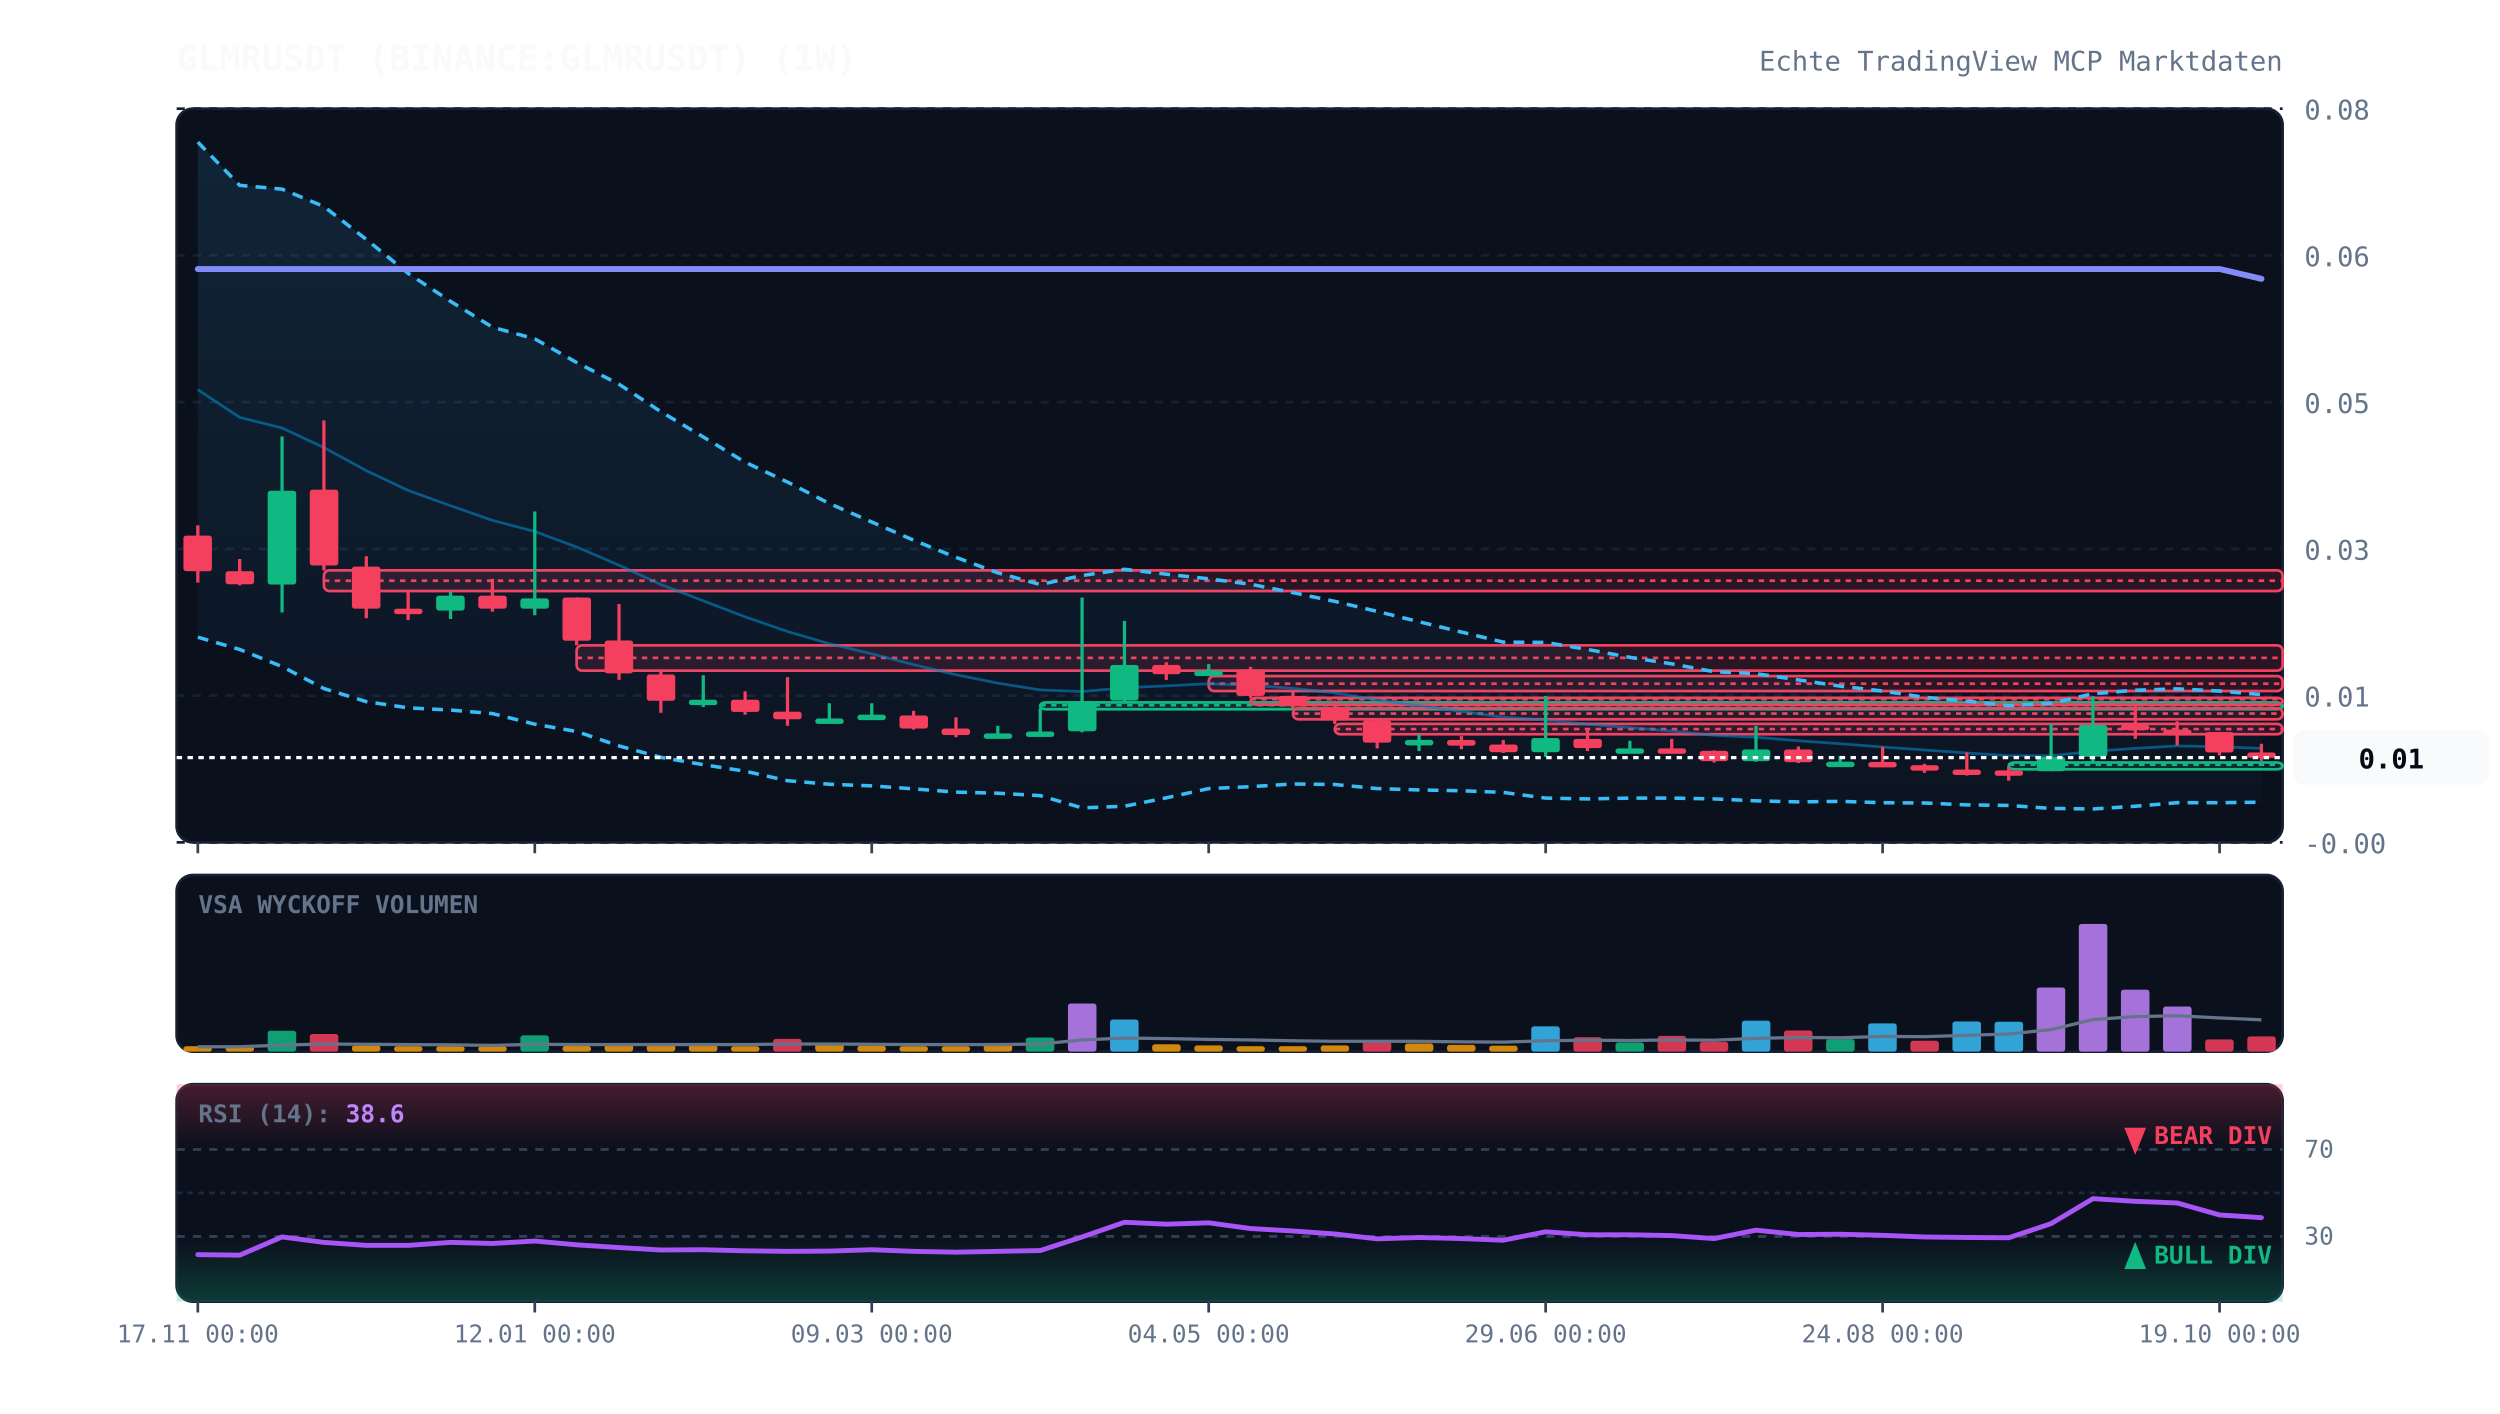
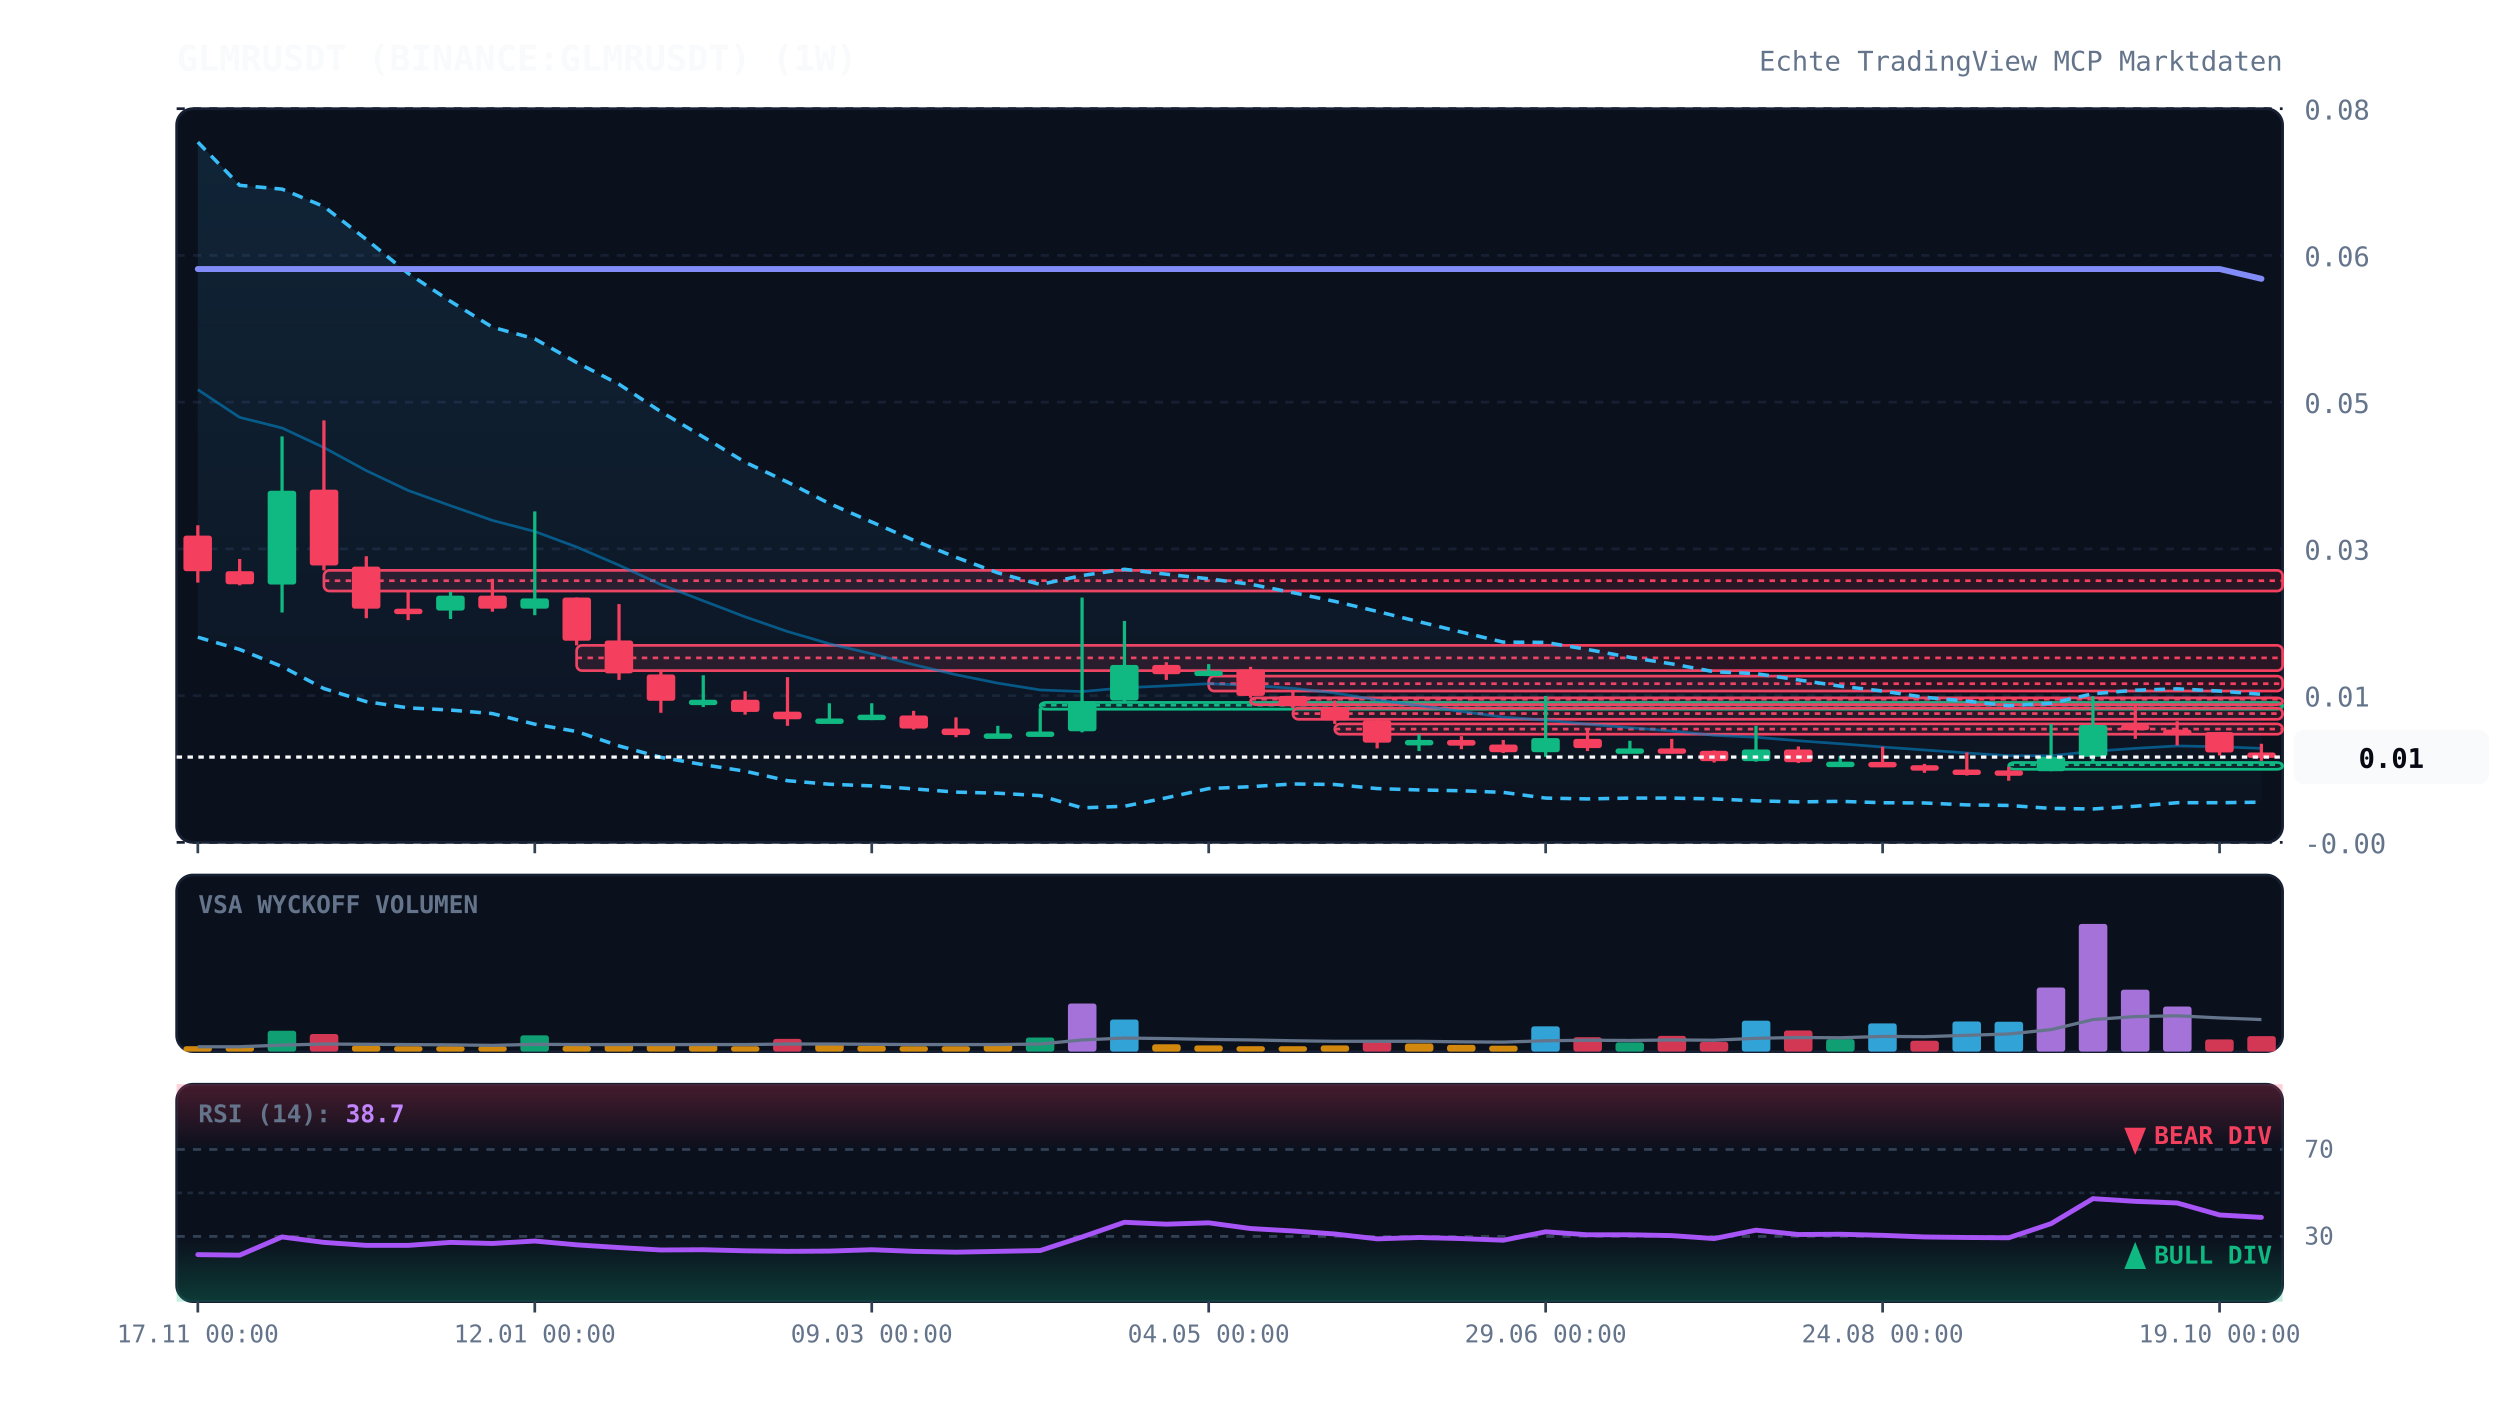
<svg xmlns="http://www.w3.org/2000/svg" viewBox="0 0 920 520" width="100%" height="100%" style="background:#070a13; font-family:'JetBrains Mono', monospace;">
  <defs>
    <linearGradient id="cloud-grad" x1="0%" y1="0%" x2="0%" y2="100%">
      <stop offset="0%" stop-color="#38bdf8" stop-opacity="0.12" />
      <stop offset="100%" stop-color="#38bdf8" stop-opacity="0.02" />
    </linearGradient>
    <linearGradient id="rsi-overbought" x1="0%" y1="0%" x2="0%" y2="100%">
      <stop offset="0%" stop-color="#f43f5e" stop-opacity="0.25" />
      <stop offset="100%" stop-color="#f43f5e" stop-opacity="0.0" />
    </linearGradient>
    <linearGradient id="rsi-oversold" x1="0%" y1="0%" x2="0%" y2="100%">
      <stop offset="0%" stop-color="#10b981" stop-opacity="0.0" />
      <stop offset="100%" stop-color="#10b981" stop-opacity="0.25" />
    </linearGradient>
  </defs>
  <rect x="65" y="40" width="775" height="270" fill="#0b101d" rx="6" stroke="#172033" stroke-width="1" />
  <rect x="65" y="322" width="775" height="65" fill="#0b101d" rx="6" stroke="#172033" stroke-width="1" />
  <rect x="65" y="399" width="775" height="80" fill="#0b101d" rx="6" stroke="#172033" stroke-width="1" />
  <line x1="65" y1="310.0" x2="840" y2="310.0" stroke="#172033" stroke-dasharray="3,3" stroke-width="1" />
  <text x="848" y="314.0" fill="#64748b" font-size="10" text-anchor="start">-0.00</text>
  <line x1="65" y1="256.0" x2="840" y2="256.0" stroke="#172033" stroke-dasharray="3,3" stroke-width="1" />
  <text x="848" y="260.0" fill="#64748b" font-size="10" text-anchor="start">0.01</text>
  <line x1="65" y1="202.0" x2="840" y2="202.0" stroke="#172033" stroke-dasharray="3,3" stroke-width="1" />
  <text x="848" y="206.0" fill="#64748b" font-size="10" text-anchor="start">0.03</text>
  <line x1="65" y1="148.0" x2="840" y2="148.0" stroke="#172033" stroke-dasharray="3,3" stroke-width="1" />
  <text x="848" y="152.0" fill="#64748b" font-size="10" text-anchor="start">0.05</text>
  <line x1="65" y1="94.0" x2="840" y2="94.0" stroke="#172033" stroke-dasharray="3,3" stroke-width="1" />
  <text x="848" y="98.0" fill="#64748b" font-size="10" text-anchor="start">0.06</text>
  <line x1="65" y1="40.0" x2="840" y2="40.0" stroke="#172033" stroke-dasharray="3,3" stroke-width="1" />
  <text x="848" y="44.0" fill="#64748b" font-size="10" text-anchor="start">0.08</text>
  <rect x="119.2" y="209.9" width="720.8" height="7.6" fill="rgba(244, 63, 94, 0.13)" stroke="#f43f5e" stroke-width="1" rx="2" />
  <line x1="119.2" y1="213.7" x2="840" y2="213.7" stroke="#f43f5e" stroke-dasharray="2,2" stroke-width="1" />
  <rect x="212.2" y="237.5" width="627.8" height="9.3" fill="rgba(244, 63, 94, 0.13)" stroke="#f43f5e" stroke-width="1" rx="2" />
  <line x1="212.2" y1="242.1" x2="840" y2="242.1" stroke="#f43f5e" stroke-dasharray="2,2" stroke-width="1" />
  <rect x="382.8" y="258.5" width="457.2" height="2.5" fill="rgba(16, 185, 129, 0.13)" stroke="#10b981" stroke-width="1" rx="2" />
  <line x1="382.8" y1="259.5" x2="840" y2="259.5" stroke="#10b981" stroke-dasharray="2,2" stroke-width="1" />
  <rect x="444.8" y="248.8" width="395.2" height="5.5" fill="rgba(244, 63, 94, 0.13)" stroke="#f43f5e" stroke-width="1" rx="2" />
  <line x1="444.8" y1="251.6" x2="840" y2="251.6" stroke="#f43f5e" stroke-dasharray="2,2" stroke-width="1" />
  <rect x="460.2" y="256.8" width="379.8" height="2.5" fill="rgba(244, 63, 94, 0.13)" stroke="#f43f5e" stroke-width="1" rx="2" />
  <line x1="460.2" y1="257.3" x2="840" y2="257.3" stroke="#f43f5e" stroke-dasharray="2,2" stroke-width="1" />
  <rect x="475.8" y="260.6" width="364.2" height="4.1" fill="rgba(244, 63, 94, 0.13)" stroke="#f43f5e" stroke-width="1" rx="2" />
  <line x1="475.8" y1="262.6" x2="840" y2="262.6" stroke="#f43f5e" stroke-dasharray="2,2" stroke-width="1" />
  <rect x="491.2" y="266.4" width="348.8" height="3.8" fill="rgba(244, 63, 94, 0.13)" stroke="#f43f5e" stroke-width="1" rx="2" />
  <line x1="491.2" y1="268.3" x2="840" y2="268.3" stroke="#f43f5e" stroke-dasharray="2,2" stroke-width="1" />
  <rect x="739.2" y="280.6" width="100.8" height="2.5" fill="rgba(16, 185, 129, 0.13)" stroke="#10b981" stroke-width="1" rx="2" />
  <line x1="739.2" y1="281.4" x2="840" y2="281.4" stroke="#10b981" stroke-dasharray="2,2" stroke-width="1" />
-   <polygon points="72.8,52.3 88.2,68.2 103.8,69.6 119.2,76.0 134.8,88.1 150.2,100.6 165.8,110.9 181.2,120.4 196.8,124.7 212.2,133.4 227.8,141.4 243.2,151.5 258.8,160.8 274.2,170.1 289.8,177.4 305.2,185.3 320.8,192.1 336.2,198.8 351.8,205.1 367.2,210.8 382.8,215.1 398.2,211.8 413.8,209.5 429.2,211.3 444.8,213.0 460.2,215.0 475.8,218.1 491.2,221.3 506.8,225.0 522.2,228.8 537.8,232.6 553.2,236.3 568.8,236.4 584.2,239.0 599.8,241.9 615.2,244.3 630.8,247.2 646.2,247.9 661.8,250.2 677.2,252.5 692.8,254.3 708.2,256.6 723.8,258.0 739.2,259.7 754.8,258.8 770.2,255.3 785.8,254.0 801.2,253.5 816.8,254.3 832.2,255.6 832.2,295.2 816.8,295.4 801.2,295.4 785.8,296.7 770.2,297.7 754.8,297.5 739.2,296.4 723.8,296.2 708.2,295.5 692.8,295.4 677.2,294.9 661.8,295.1 646.2,294.7 630.8,294.0 615.2,293.7 599.8,293.7 584.2,294.0 568.8,293.7 553.2,291.6 537.8,291.0 522.2,290.7 506.8,290.2 491.2,288.7 475.8,288.5 460.2,289.5 444.8,290.2 429.2,293.6 413.8,296.7 398.2,297.3 382.8,292.8 367.2,291.9 351.8,291.5 336.2,290.3 320.8,289.2 305.2,288.6 289.8,287.3 274.2,283.8 258.8,281.4 243.2,278.7 227.8,274.5 212.2,269.2 196.8,266.5 181.2,262.6 165.8,261.3 150.2,260.5 134.8,258.2 119.2,253.4 103.8,245.3 88.2,239.0 72.8,234.5" fill="url(#cloud-grad)" />
-   <polyline points="72.8,52.3 88.2,68.2 103.8,69.6 119.2,76.0 134.8,88.1 150.2,100.6 165.8,110.9 181.2,120.4 196.8,124.7 212.2,133.4 227.8,141.4 243.2,151.5 258.8,160.8 274.2,170.1 289.8,177.4 305.2,185.3 320.8,192.1 336.2,198.8 351.8,205.1 367.2,210.8 382.8,215.1 398.2,211.8 413.8,209.5 429.2,211.3 444.8,213.0 460.2,215.0 475.8,218.1 491.2,221.3 506.8,225.0 522.2,228.8 537.8,232.6 553.2,236.3 568.8,236.4 584.2,239.0 599.8,241.9 615.2,244.3 630.8,247.2 646.2,247.9 661.8,250.2 677.2,252.5 692.8,254.3 708.2,256.6 723.8,258.0 739.2,259.7 754.8,258.8 770.2,255.3 785.8,254.0 801.2,253.5 816.8,254.3 832.2,255.6" fill="none" stroke="#38bdf8" stroke-width="1.3" stroke-dasharray="4,3" />
+   <polygon points="72.8,52.3 88.2,68.2 103.8,69.6 119.2,76.0 134.8,88.1 150.2,100.6 165.8,110.9 181.2,120.4 196.8,124.7 212.2,133.4 227.8,141.4 243.2,151.5 258.8,160.8 274.2,170.1 289.8,177.4 305.2,185.3 320.8,192.1 336.2,198.8 351.8,205.1 367.2,210.8 382.8,215.1 398.2,211.8 413.8,209.5 429.2,211.3 444.8,213.0 460.2,215.0 475.8,218.1 491.2,221.3 506.8,225.0 522.2,228.8 537.8,232.6 553.2,236.3 568.8,236.4 584.2,239.0 599.8,241.9 615.2,244.3 630.8,247.2 646.2,247.9 661.8,250.2 677.2,252.5 692.8,254.3 708.2,256.6 723.8,258.0 739.2,259.7 754.8,258.8 770.2,255.3 785.8,254.0 801.2,253.5 816.8,254.3 832.2,255.5 832.2,295.2 816.8,295.4 801.2,295.4 785.8,296.7 770.2,297.7 754.8,297.5 739.2,296.4 723.8,296.2 708.2,295.5 692.8,295.4 677.2,294.9 661.8,295.1 646.2,294.7 630.8,294.0 615.2,293.7 599.8,293.7 584.2,294.0 568.8,293.7 553.2,291.6 537.8,291.0 522.2,290.7 506.8,290.2 491.2,288.7 475.8,288.5 460.2,289.5 444.8,290.2 429.2,293.6 413.8,296.7 398.2,297.3 382.8,292.8 367.2,291.9 351.8,291.5 336.2,290.3 320.8,289.2 305.2,288.6 289.8,287.3 274.2,283.8 258.8,281.4 243.2,278.7 227.8,274.5 212.2,269.2 196.8,266.5 181.2,262.6 165.8,261.3 150.2,260.5 134.8,258.2 119.2,253.4 103.8,245.3 88.2,239.0 72.8,234.5" fill="url(#cloud-grad)" />
+   <polyline points="72.8,52.3 88.2,68.2 103.8,69.6 119.2,76.0 134.8,88.1 150.2,100.6 165.8,110.9 181.2,120.4 196.8,124.7 212.2,133.4 227.8,141.4 243.2,151.5 258.8,160.8 274.2,170.1 289.8,177.4 305.2,185.3 320.8,192.1 336.2,198.8 351.8,205.1 367.2,210.8 382.8,215.1 398.2,211.8 413.8,209.5 429.2,211.3 444.8,213.0 460.2,215.0 475.8,218.1 491.2,221.3 506.8,225.0 522.2,228.8 537.8,232.6 553.2,236.3 568.8,236.4 584.2,239.0 599.8,241.9 615.2,244.3 630.8,247.2 646.2,247.9 661.8,250.2 677.2,252.5 692.8,254.3 708.2,256.6 723.8,258.0 739.2,259.7 754.8,258.8 770.2,255.3 785.8,254.0 801.2,253.5 816.8,254.3 832.2,255.5" fill="none" stroke="#38bdf8" stroke-width="1.3" stroke-dasharray="4,3" />
  <polyline points="72.8,234.5 88.2,239.0 103.8,245.3 119.2,253.4 134.8,258.2 150.2,260.5 165.8,261.3 181.2,262.6 196.8,266.5 212.2,269.2 227.8,274.5 243.2,278.7 258.8,281.4 274.2,283.8 289.8,287.3 305.2,288.6 320.8,289.2 336.2,290.3 351.8,291.5 367.2,291.9 382.8,292.8 398.2,297.3 413.8,296.7 429.2,293.6 444.8,290.2 460.2,289.5 475.8,288.5 491.2,288.7 506.8,290.2 522.2,290.7 537.8,291.0 553.2,291.6 568.8,293.7 584.2,294.0 599.8,293.7 615.2,293.7 630.8,294.0 646.2,294.7 661.8,295.1 677.2,294.9 692.8,295.4 708.2,295.5 723.8,296.2 739.2,296.4 754.8,297.5 770.2,297.7 785.8,296.7 801.2,295.4 816.8,295.4 832.2,295.2" fill="none" stroke="#38bdf8" stroke-width="1.3" stroke-dasharray="4,3" />
  <polyline points="72.8,143.4 88.2,153.6 103.8,157.5 119.2,164.7 134.8,173.2 150.2,180.5 165.8,186.1 181.2,191.5 196.8,195.6 212.2,201.3 227.8,208.0 243.2,215.1 258.8,221.1 274.2,227.0 289.8,232.4 305.2,236.9 320.8,240.6 336.2,244.6 351.8,248.3 367.2,251.4 382.8,253.9 398.2,254.5 413.8,253.1 429.2,252.4 444.8,251.6 460.2,252.2 475.8,253.3 491.2,255.0 506.8,257.6 522.2,259.7 537.8,261.8 553.2,263.9 568.8,265.0 584.2,266.5 599.8,267.8 615.2,269.0 630.8,270.6 646.2,271.3 661.8,272.6 677.2,273.7 692.8,274.9 708.2,276.0 723.8,277.1 739.2,278.1 754.8,278.1 770.2,276.5 785.8,275.4 801.2,274.5 816.8,274.8 832.2,275.4" fill="none" stroke="#0284c7" stroke-width="1.0" stroke-opacity="0.6" />
  <polyline points="72.8,99.0 88.2,99.0 103.8,99.0 119.2,99.0 134.8,99.0 150.2,99.0 165.8,99.0 181.2,99.0 196.8,99.0 212.2,99.0 227.8,99.0 243.2,99.0 258.8,99.0 274.2,99.0 289.8,99.0 305.2,99.0 320.8,99.0 336.2,99.0 351.8,99.0 367.2,99.0 382.8,99.0 398.2,99.0 413.8,99.0 429.2,99.0 444.8,99.0 460.2,99.0 475.8,99.0 491.2,99.0 506.8,99.0 522.2,99.0 537.8,99.0 553.2,99.0 568.8,99.0 584.2,99.0 599.8,99.0 615.2,99.0 630.8,99.0 646.2,99.0 661.8,99.0 677.2,99.0 692.8,99.0 708.2,99.0 723.8,99.0 739.2,99.0 754.8,99.0 770.2,99.0 785.8,99.0 801.2,99.0 816.8,99.0 832.2,102.6" fill="none" stroke="#818cf8" stroke-width="2.2" stroke-linecap="round" />
  <line x1="72.8" y1="193.3" x2="72.8" y2="214.4" stroke="#f43f5e" stroke-width="1.2" />
  <rect x="67.5" y="197.1" width="10.5" height="13.1" fill="#f43f5e" rx="1" />
  <line x1="88.2" y1="205.7" x2="88.2" y2="215.4" stroke="#f43f5e" stroke-width="1.2" />
  <rect x="83.0" y="210.2" width="10.5" height="4.8" fill="#f43f5e" rx="1" />
  <line x1="103.8" y1="160.6" x2="103.8" y2="225.4" stroke="#10b981" stroke-width="1.2" />
  <rect x="98.5" y="180.6" width="10.5" height="34.5" fill="#10b981" rx="1" />
  <line x1="119.2" y1="154.7" x2="119.2" y2="209.9" stroke="#f43f5e" stroke-width="1.2" />
  <rect x="114.0" y="180.2" width="10.5" height="27.9" fill="#f43f5e" rx="1" />
  <line x1="134.8" y1="204.7" x2="134.8" y2="227.5" stroke="#f43f5e" stroke-width="1.2" />
  <rect x="129.5" y="208.5" width="10.5" height="15.5" fill="#f43f5e" rx="1" />
  <line x1="150.2" y1="217.5" x2="150.2" y2="228.2" stroke="#f43f5e" stroke-width="1.2" />
  <rect x="145.0" y="224.0" width="10.5" height="2.0" fill="#f43f5e" rx="1" />
  <line x1="165.8" y1="217.8" x2="165.8" y2="227.8" stroke="#10b981" stroke-width="1.2" />
  <rect x="160.5" y="219.2" width="10.5" height="5.5" fill="#10b981" rx="1" />
  <line x1="181.2" y1="213.0" x2="181.2" y2="225.1" stroke="#f43f5e" stroke-width="1.2" />
  <rect x="176.0" y="219.2" width="10.5" height="4.8" fill="#f43f5e" rx="1" />
  <line x1="196.8" y1="188.2" x2="196.8" y2="226.4" stroke="#10b981" stroke-width="1.2" />
  <rect x="191.5" y="220.2" width="10.5" height="3.8" fill="#10b981" rx="1" />
  <line x1="212.2" y1="219.9" x2="212.2" y2="237.5" stroke="#f43f5e" stroke-width="1.2" />
  <rect x="207.0" y="219.9" width="10.5" height="15.9" fill="#f43f5e" rx="1" />
  <line x1="227.8" y1="222.3" x2="227.8" y2="250.2" stroke="#f43f5e" stroke-width="1.2" />
  <rect x="222.5" y="235.7" width="10.5" height="12.1" fill="#f43f5e" rx="1" />
  <line x1="243.2" y1="246.8" x2="243.2" y2="262.3" stroke="#f43f5e" stroke-width="1.2" />
  <rect x="238.0" y="248.2" width="10.5" height="9.7" fill="#f43f5e" rx="1" />
  <line x1="258.8" y1="248.5" x2="258.8" y2="260.2" stroke="#10b981" stroke-width="1.2" />
  <rect x="253.5" y="257.5" width="10.5" height="2.0" fill="#10b981" rx="1" />
  <line x1="274.2" y1="254.4" x2="274.2" y2="263.0" stroke="#f43f5e" stroke-width="1.2" />
  <rect x="269.0" y="257.5" width="10.5" height="4.5" fill="#f43f5e" rx="1" />
  <line x1="289.8" y1="249.2" x2="289.8" y2="267.1" stroke="#f43f5e" stroke-width="1.2" />
  <rect x="284.5" y="261.9" width="10.5" height="2.8" fill="#f43f5e" rx="1" />
  <line x1="305.2" y1="258.8" x2="305.2" y2="265.4" stroke="#10b981" stroke-width="1.2" />
  <rect x="300.0" y="264.4" width="10.5" height="2.0" fill="#10b981" rx="1" />
  <line x1="320.8" y1="258.8" x2="320.8" y2="265.0" stroke="#10b981" stroke-width="1.2" />
  <rect x="315.5" y="263.0" width="10.5" height="2.0" fill="#10b981" rx="1" />
  <line x1="336.2" y1="261.6" x2="336.2" y2="268.5" stroke="#f43f5e" stroke-width="1.2" />
  <rect x="331.0" y="263.3" width="10.5" height="4.8" fill="#f43f5e" rx="1" />
  <line x1="351.8" y1="264.0" x2="351.8" y2="271.3" stroke="#f43f5e" stroke-width="1.2" />
  <rect x="346.5" y="268.1" width="10.5" height="2.4" fill="#f43f5e" rx="1" />
  <line x1="367.2" y1="267.1" x2="367.2" y2="271.6" stroke="#10b981" stroke-width="1.2" />
  <rect x="362.0" y="269.9" width="10.5" height="2.0" fill="#10b981" rx="1" />
  <line x1="382.8" y1="260.6" x2="382.8" y2="270.9" stroke="#10b981" stroke-width="1.2" />
  <rect x="377.5" y="269.2" width="10.5" height="2.0" fill="#10b981" rx="1" />
  <line x1="398.2" y1="219.9" x2="398.2" y2="269.5" stroke="#10b981" stroke-width="1.2" />
  <rect x="393.0" y="258.1" width="10.5" height="11.0" fill="#10b981" rx="1" />
  <line x1="413.8" y1="228.5" x2="413.8" y2="258.5" stroke="#10b981" stroke-width="1.2" />
  <rect x="408.5" y="244.7" width="10.5" height="13.1" fill="#10b981" rx="1" />
  <line x1="429.2" y1="243.7" x2="429.2" y2="250.2" stroke="#f43f5e" stroke-width="1.2" />
  <rect x="424.0" y="244.7" width="10.5" height="3.4" fill="#f43f5e" rx="1" />
  <line x1="444.8" y1="244.4" x2="444.8" y2="248.8" stroke="#10b981" stroke-width="1.2" />
  <rect x="439.5" y="246.8" width="10.5" height="2.0" fill="#10b981" rx="1" />
  <line x1="460.2" y1="245.4" x2="460.2" y2="256.8" stroke="#f43f5e" stroke-width="1.2" />
  <rect x="455.0" y="246.4" width="10.5" height="9.7" fill="#f43f5e" rx="1" />
  <line x1="475.8" y1="254.4" x2="475.8" y2="260.6" stroke="#f43f5e" stroke-width="1.2" />
  <rect x="470.5" y="256.1" width="10.5" height="3.8" fill="#f43f5e" rx="1" />
  <line x1="491.2" y1="257.8" x2="491.2" y2="266.4" stroke="#f43f5e" stroke-width="1.2" />
  <rect x="486.0" y="260.2" width="10.5" height="4.8" fill="#f43f5e" rx="1" />
  <line x1="506.8" y1="264.7" x2="506.8" y2="275.4" stroke="#f43f5e" stroke-width="1.2" />
  <rect x="501.5" y="265.0" width="10.5" height="8.3" fill="#f43f5e" rx="1" />
  <line x1="522.2" y1="270.2" x2="522.2" y2="276.4" stroke="#10b981" stroke-width="1.2" />
  <rect x="517.0" y="272.3" width="10.5" height="2.0" fill="#10b981" rx="1" />
  <line x1="537.8" y1="270.9" x2="537.8" y2="275.7" stroke="#f43f5e" stroke-width="1.2" />
  <rect x="532.5" y="272.3" width="10.5" height="2.1" fill="#f43f5e" rx="1" />
  <line x1="553.2" y1="272.3" x2="553.2" y2="277.1" stroke="#f43f5e" stroke-width="1.2" />
  <rect x="548.0" y="274.0" width="10.5" height="2.8" fill="#f43f5e" rx="1" />
  <line x1="568.8" y1="256.1" x2="568.8" y2="278.5" stroke="#10b981" stroke-width="1.2" />
  <rect x="563.5" y="271.6" width="10.5" height="5.2" fill="#10b981" rx="1" />
  <line x1="584.2" y1="268.5" x2="584.2" y2="276.4" stroke="#f43f5e" stroke-width="1.2" />
  <rect x="579.0" y="271.9" width="10.5" height="3.4" fill="#f43f5e" rx="1" />
  <line x1="599.8" y1="272.6" x2="599.8" y2="276.4" stroke="#10b981" stroke-width="1.2" />
  <rect x="594.5" y="275.4" width="10.5" height="2.0" fill="#10b981" rx="1" />
  <line x1="615.2" y1="271.9" x2="615.2" y2="277.2" stroke="#f43f5e" stroke-width="1.2" />
  <rect x="610.0" y="275.4" width="10.5" height="2.0" fill="#f43f5e" rx="1" />
  <line x1="630.8" y1="276.2" x2="630.8" y2="280.6" stroke="#f43f5e" stroke-width="1.2" />
  <rect x="625.5" y="276.3" width="10.5" height="3.8" fill="#f43f5e" rx="1" />
  <line x1="646.2" y1="267.1" x2="646.2" y2="280.3" stroke="#10b981" stroke-width="1.2" />
  <rect x="641.0" y="275.8" width="10.5" height="4.3" fill="#10b981" rx="1" />
  <line x1="661.8" y1="274.7" x2="661.8" y2="280.8" stroke="#f43f5e" stroke-width="1.2" />
  <rect x="656.5" y="275.8" width="10.5" height="4.7" fill="#f43f5e" rx="1" />
  <line x1="677.2" y1="278.2" x2="677.2" y2="281.5" stroke="#10b981" stroke-width="1.2" />
  <rect x="672.0" y="280.3" width="10.5" height="2.0" fill="#10b981" rx="1" />
  <line x1="692.8" y1="274.8" x2="692.8" y2="282.0" stroke="#f43f5e" stroke-width="1.2" />
  <rect x="687.5" y="280.4" width="10.5" height="2.0" fill="#f43f5e" rx="1" />
  <line x1="708.2" y1="281.1" x2="708.2" y2="284.4" stroke="#f43f5e" stroke-width="1.2" />
  <rect x="703.0" y="281.6" width="10.5" height="2.0" fill="#f43f5e" rx="1" />
  <line x1="723.8" y1="276.9" x2="723.8" y2="285.4" stroke="#f43f5e" stroke-width="1.2" />
  <rect x="718.5" y="283.2" width="10.5" height="2.0" fill="#f43f5e" rx="1" />
  <line x1="739.2" y1="282.2" x2="739.2" y2="287.3" stroke="#f43f5e" stroke-width="1.2" />
  <rect x="734.0" y="283.5" width="10.5" height="2.0" fill="#f43f5e" rx="1" />
  <line x1="754.8" y1="266.4" x2="754.8" y2="283.8" stroke="#10b981" stroke-width="1.2" />
  <rect x="749.5" y="278.5" width="10.5" height="5.3" fill="#10b981" rx="1" />
  <line x1="770.2" y1="256.2" x2="770.2" y2="280.6" stroke="#10b981" stroke-width="1.2" />
  <rect x="765.0" y="266.8" width="10.5" height="11.7" fill="#10b981" rx="1" />
  <line x1="785.8" y1="259.2" x2="785.8" y2="271.9" stroke="#f43f5e" stroke-width="1.2" />
  <rect x="780.5" y="266.7" width="10.5" height="2.0" fill="#f43f5e" rx="1" />
  <line x1="801.2" y1="265.4" x2="801.2" y2="274.3" stroke="#f43f5e" stroke-width="1.2" />
  <rect x="796.0" y="268.5" width="10.5" height="2.0" fill="#f43f5e" rx="1" />
  <line x1="816.8" y1="269.4" x2="816.8" y2="278.0" stroke="#f43f5e" stroke-width="1.2" />
  <rect x="811.5" y="269.4" width="10.5" height="7.5" fill="#f43f5e" rx="1" />
  <line x1="832.2" y1="273.7" x2="832.2" y2="280.0" stroke="#f43f5e" stroke-width="1.2" />
  <rect x="827.0" y="276.9" width="10.5" height="2.0" fill="#f43f5e" rx="1" />
-   <line x1="65" y1="278.8" x2="840" y2="278.8" stroke="#f8fafc" stroke-width="1.2" stroke-dasharray="2,2" />
-   <rect x="844" y="268.8" width="72" height="20" fill="#f8fafc" rx="4" />
-   <text x="880" y="282.8" fill="#070a13" font-size="10" font-weight="bold" text-anchor="middle">0.01</text>
+   <line x1="65" y1="278.6" x2="840" y2="278.6" stroke="#f8fafc" stroke-width="1.2" stroke-dasharray="2,2" />
+   <rect x="844" y="268.6" width="72" height="20" fill="#f8fafc" rx="4" />
+   <text x="880" y="282.6" fill="#070a13" font-size="10" font-weight="bold" text-anchor="middle">0.01</text>
  <text x="73" y="336" fill="#64748b" font-size="9" font-weight="bold">VSA WYCKOFF VOLUMEN</text>
  <rect x="67.5" y="385.0" width="10.5" height="2.0" fill="#f59e0b" opacity="0.85" rx="1" />
  <rect x="83.0" y="385.0" width="10.5" height="2.0" fill="#f59e0b" opacity="0.85" rx="1" />
  <rect x="98.5" y="379.3" width="10.5" height="7.7" fill="#10b981" opacity="0.85" rx="1" />
  <rect x="114.0" y="380.5" width="10.5" height="6.5" fill="#f43f5e" opacity="0.85" rx="1" />
  <rect x="129.5" y="384.7" width="10.5" height="2.3" fill="#f59e0b" opacity="0.85" rx="1" />
  <rect x="145.0" y="385.0" width="10.5" height="2.0" fill="#f59e0b" opacity="0.85" rx="1" />
  <rect x="160.5" y="385.0" width="10.5" height="2.0" fill="#f59e0b" opacity="0.85" rx="1" />
  <rect x="176.0" y="385.0" width="10.5" height="2.0" fill="#f59e0b" opacity="0.85" rx="1" />
  <rect x="191.5" y="381.0" width="10.5" height="6.0" fill="#10b981" opacity="0.85" rx="1" />
  <rect x="207.0" y="384.9" width="10.5" height="2.1" fill="#f59e0b" opacity="0.85" rx="1" />
  <rect x="222.5" y="384.3" width="10.5" height="2.7" fill="#f59e0b" opacity="0.85" rx="1" />
  <rect x="238.0" y="384.3" width="10.5" height="2.7" fill="#f59e0b" opacity="0.85" rx="1" />
  <rect x="253.5" y="384.5" width="10.5" height="2.5" fill="#f59e0b" opacity="0.85" rx="1" />
  <rect x="269.0" y="385.0" width="10.5" height="2.0" fill="#f59e0b" opacity="0.85" rx="1" />
  <rect x="284.5" y="382.3" width="10.5" height="4.7" fill="#f43f5e" opacity="0.85" rx="1" />
  <rect x="300.0" y="384.0" width="10.5" height="3.0" fill="#f59e0b" opacity="0.85" rx="1" />
  <rect x="315.5" y="384.8" width="10.5" height="2.2" fill="#f59e0b" opacity="0.85" rx="1" />
  <rect x="331.0" y="385.0" width="10.5" height="2.0" fill="#f59e0b" opacity="0.85" rx="1" />
  <rect x="346.5" y="385.0" width="10.5" height="2.0" fill="#f59e0b" opacity="0.85" rx="1" />
  <rect x="362.0" y="384.2" width="10.5" height="2.8" fill="#f59e0b" opacity="0.85" rx="1" />
  <rect x="377.5" y="381.8" width="10.5" height="5.2" fill="#10b981" opacity="0.85" rx="1" />
  <rect x="393.0" y="369.3" width="10.5" height="17.7" fill="#c084fc" opacity="0.85" rx="1" />
  <rect x="408.5" y="375.2" width="10.5" height="11.8" fill="#38bdf8" opacity="0.85" rx="1" />
  <rect x="424.0" y="384.3" width="10.5" height="2.7" fill="#f59e0b" opacity="0.85" rx="1" />
  <rect x="439.5" y="384.7" width="10.5" height="2.3" fill="#f59e0b" opacity="0.85" rx="1" />
  <rect x="455.0" y="385.0" width="10.5" height="2.0" fill="#f59e0b" opacity="0.85" rx="1" />
  <rect x="470.5" y="385.0" width="10.5" height="2.0" fill="#f59e0b" opacity="0.85" rx="1" />
  <rect x="486.0" y="384.7" width="10.5" height="2.3" fill="#f59e0b" opacity="0.85" rx="1" />
  <rect x="501.5" y="383.2" width="10.5" height="3.8" fill="#f43f5e" opacity="0.85" rx="1" />
  <rect x="517.0" y="384.0" width="10.5" height="3.0" fill="#f59e0b" opacity="0.85" rx="1" />
  <rect x="532.5" y="384.5" width="10.5" height="2.5" fill="#f59e0b" opacity="0.85" rx="1" />
  <rect x="548.0" y="384.8" width="10.5" height="2.2" fill="#f59e0b" opacity="0.85" rx="1" />
  <rect x="563.5" y="377.7" width="10.5" height="9.3" fill="#38bdf8" opacity="0.85" rx="1" />
  <rect x="579.0" y="381.7" width="10.5" height="5.3" fill="#f43f5e" opacity="0.85" rx="1" />
  <rect x="594.5" y="383.6" width="10.5" height="3.4" fill="#10b981" opacity="0.85" rx="1" />
  <rect x="610.0" y="381.2" width="10.5" height="5.8" fill="#f43f5e" opacity="0.85" rx="1" />
  <rect x="625.5" y="383.4" width="10.5" height="3.6" fill="#f43f5e" opacity="0.85" rx="1" />
  <rect x="641.0" y="375.6" width="10.5" height="11.4" fill="#38bdf8" opacity="0.85" rx="1" />
  <rect x="656.5" y="379.2" width="10.5" height="7.8" fill="#f43f5e" opacity="0.85" rx="1" />
  <rect x="672.0" y="382.4" width="10.5" height="4.6" fill="#10b981" opacity="0.85" rx="1" />
  <rect x="687.5" y="376.6" width="10.5" height="10.4" fill="#38bdf8" opacity="0.85" rx="1" />
  <rect x="703.0" y="383.0" width="10.5" height="4.0" fill="#f43f5e" opacity="0.85" rx="1" />
  <rect x="718.5" y="375.9" width="10.5" height="11.1" fill="#38bdf8" opacity="0.85" rx="1" />
  <rect x="734.0" y="376.0" width="10.5" height="11.0" fill="#38bdf8" opacity="0.85" rx="1" />
  <rect x="749.5" y="363.4" width="10.5" height="23.6" fill="#c084fc" opacity="0.85" rx="1" />
  <rect x="765.0" y="340.0" width="10.5" height="47.0" fill="#c084fc" opacity="0.85" rx="1" />
  <rect x="780.5" y="364.2" width="10.5" height="22.8" fill="#c084fc" opacity="0.85" rx="1" />
  <rect x="796.0" y="370.4" width="10.5" height="16.6" fill="#c084fc" opacity="0.85" rx="1" />
  <rect x="811.5" y="382.5" width="10.5" height="4.5" fill="#f43f5e" opacity="0.85" rx="1" />
-   <rect x="827.0" y="381.4" width="10.5" height="5.6" fill="#f43f5e" opacity="0.85" rx="1" />
-   <polyline points="72.8,385.2 88.2,385.2 103.8,384.6 119.2,384.2 134.8,384.3 150.2,384.4 165.8,384.5 181.2,384.7 196.8,384.3 212.2,384.4 227.8,384.4 243.2,384.4 258.8,384.4 274.2,384.4 289.8,384.2 305.2,384.2 320.8,384.3 336.2,384.4 351.8,384.4 367.2,384.4 382.8,384.2 398.2,382.7 413.8,382.0 429.2,382.2 444.8,382.5 460.2,382.7 475.8,383.0 491.2,383.2 506.8,383.2 522.2,383.2 537.8,383.4 553.2,383.5 568.8,383.0 584.2,382.8 599.8,382.9 615.2,382.7 630.8,382.8 646.2,382.1 661.8,381.8 677.2,381.9 692.8,381.4 708.2,381.5 723.8,381.0 739.2,380.5 754.8,378.9 770.2,375.2 785.8,374.1 801.2,373.8 816.8,374.6 832.2,375.3" fill="none" stroke="#64748b" stroke-width="1.2" />
+   <rect x="827.0" y="381.3" width="10.5" height="5.7" fill="#f43f5e" opacity="0.85" rx="1" />
+   <polyline points="72.8,385.2 88.2,385.2 103.8,384.6 119.2,384.2 134.8,384.3 150.2,384.4 165.8,384.5 181.2,384.7 196.8,384.3 212.2,384.4 227.8,384.4 243.2,384.4 258.8,384.4 274.2,384.4 289.8,384.2 305.2,384.2 320.8,384.3 336.2,384.4 351.8,384.4 367.2,384.4 382.8,384.2 398.2,382.7 413.8,382.0 429.2,382.2 444.8,382.5 460.2,382.7 475.8,383.0 491.2,383.2 506.8,383.2 522.2,383.2 537.8,383.4 553.2,383.5 568.8,383.0 584.2,382.8 599.8,382.9 615.2,382.7 630.8,382.8 646.2,382.1 661.8,381.8 677.2,381.9 692.8,381.4 708.2,381.5 723.8,381.0 739.2,380.5 754.8,378.9 770.2,375.2 785.8,374.1 801.2,373.8 816.8,374.6 832.2,375.2" fill="none" stroke="#64748b" stroke-width="1.2" />
  <rect x="65" y="399" width="775" height="24.0" fill="url(#rsi-overbought)" />
  <rect x="65" y="455.0" width="775" height="24.0" fill="url(#rsi-oversold)" />
  <line x1="65" y1="423.0" x2="840" y2="423.0" stroke="#334155" stroke-dasharray="3,3" stroke-width="1" />
  <text x="848" y="426.0" fill="#64748b" font-size="9">70</text>
  <line x1="65" y1="439.0" x2="840" y2="439.0" stroke="#1e293b" stroke-dasharray="2,2" stroke-width="1" />
  <line x1="65" y1="455.0" x2="840" y2="455.0" stroke="#334155" stroke-dasharray="3,3" stroke-width="1" />
  <text x="848" y="458.0" fill="#64748b" font-size="9">30</text>
-   <polyline points="72.8,461.7 88.2,461.9 103.8,455.2 119.2,457.2 134.8,458.3 150.2,458.3 165.8,457.2 181.2,457.6 196.8,456.7 212.2,458.1 227.8,459.1 243.2,460.0 258.8,459.9 274.2,460.3 289.8,460.5 305.2,460.4 320.8,459.9 336.2,460.5 351.8,460.8 367.2,460.5 382.8,460.2 398.2,455.2 413.8,449.8 429.2,450.5 444.8,450.0 460.2,452.1 475.8,453.0 491.2,454.1 506.8,455.9 522.2,455.4 537.8,455.8 553.2,456.4 568.8,453.3 584.2,454.4 599.8,454.4 615.2,454.7 630.8,455.8 646.2,452.7 661.8,454.3 677.2,454.2 692.8,454.6 708.2,455.2 723.8,455.4 739.2,455.5 754.8,450.3 770.2,441.1 785.8,442.1 801.2,442.7 816.8,447.1 832.2,448.1" fill="none" stroke="#a855f7" stroke-width="1.8" stroke-linecap="round" />
+   <polyline points="72.8,461.7 88.2,461.9 103.8,455.2 119.2,457.2 134.8,458.3 150.2,458.3 165.8,457.2 181.2,457.6 196.8,456.7 212.2,458.1 227.8,459.1 243.2,460.0 258.8,459.9 274.2,460.3 289.8,460.5 305.2,460.4 320.8,459.9 336.2,460.5 351.8,460.8 367.2,460.5 382.8,460.2 398.2,455.2 413.8,449.8 429.2,450.5 444.8,450.0 460.2,452.1 475.8,453.0 491.2,454.1 506.8,455.9 522.2,455.4 537.8,455.8 553.2,456.4 568.8,453.3 584.2,454.4 599.8,454.4 615.2,454.7 630.8,455.8 646.2,452.7 661.8,454.3 677.2,454.2 692.8,454.6 708.2,455.2 723.8,455.4 739.2,455.5 754.8,450.3 770.2,441.1 785.8,442.1 801.2,442.7 816.8,447.1 832.2,448.0" fill="none" stroke="#a855f7" stroke-width="1.8" stroke-linecap="round" />
  <g transform="translate(785.75, 467)">
    <path d="M 0 -10 L 4 0 L -4 0 Z" fill="#10b981" />
    <text x="7" y="-2" fill="#10b981" font-size="9" font-weight="bold">BULL DIV</text>
  </g>
  <g transform="translate(785.75, 415)">
    <path d="M 0 10 L 4 0 L -4 0 Z" fill="#f43f5e" />
    <text x="7" y="6" fill="#f43f5e" font-size="9" font-weight="bold">BEAR DIV</text>
  </g>
-   <text x="73" y="413" fill="#64748b" font-size="9" font-weight="bold">RSI (14): <tspan fill="#c084fc">38.6</tspan>
+   <text x="73" y="413" fill="#64748b" font-size="9" font-weight="bold">RSI (14): <tspan fill="#c084fc">38.7</tspan>
  </text>
  <line x1="72.8" y1="310" x2="72.8" y2="314" stroke="#334155" stroke-width="1" />
  <line x1="72.8" y1="479" x2="72.8" y2="483" stroke="#334155" stroke-width="1" />
  <text x="72.8" y="494" fill="#64748b" font-size="9" text-anchor="middle">17.11 00:00</text>
  <line x1="196.8" y1="310" x2="196.8" y2="314" stroke="#334155" stroke-width="1" />
  <line x1="196.8" y1="479" x2="196.8" y2="483" stroke="#334155" stroke-width="1" />
  <text x="196.8" y="494" fill="#64748b" font-size="9" text-anchor="middle">12.01 00:00</text>
  <line x1="320.8" y1="310" x2="320.8" y2="314" stroke="#334155" stroke-width="1" />
  <line x1="320.8" y1="479" x2="320.8" y2="483" stroke="#334155" stroke-width="1" />
  <text x="320.8" y="494" fill="#64748b" font-size="9" text-anchor="middle">09.03 00:00</text>
  <line x1="444.8" y1="310" x2="444.8" y2="314" stroke="#334155" stroke-width="1" />
  <line x1="444.8" y1="479" x2="444.8" y2="483" stroke="#334155" stroke-width="1" />
  <text x="444.8" y="494" fill="#64748b" font-size="9" text-anchor="middle">04.05 00:00</text>
  <line x1="568.8" y1="310" x2="568.8" y2="314" stroke="#334155" stroke-width="1" />
  <line x1="568.8" y1="479" x2="568.8" y2="483" stroke="#334155" stroke-width="1" />
  <text x="568.8" y="494" fill="#64748b" font-size="9" text-anchor="middle">29.06 00:00</text>
  <line x1="692.8" y1="310" x2="692.8" y2="314" stroke="#334155" stroke-width="1" />
  <line x1="692.8" y1="479" x2="692.8" y2="483" stroke="#334155" stroke-width="1" />
  <text x="692.8" y="494" fill="#64748b" font-size="9" text-anchor="middle">24.08 00:00</text>
  <line x1="816.8" y1="310" x2="816.8" y2="314" stroke="#334155" stroke-width="1" />
  <line x1="816.8" y1="479" x2="816.8" y2="483" stroke="#334155" stroke-width="1" />
  <text x="816.8" y="494" fill="#64748b" font-size="9" text-anchor="middle">19.10 00:00</text>
  <text x="65" y="26" fill="#f8fafc" font-size="13" font-weight="bold">GLMRUSDT (BINANCE:GLMRUSDT) (1W)</text>
  <text x="840" y="26" fill="#64748b" font-size="10" text-anchor="end">Echte TradingView MCP Marktdaten</text>
</svg>
